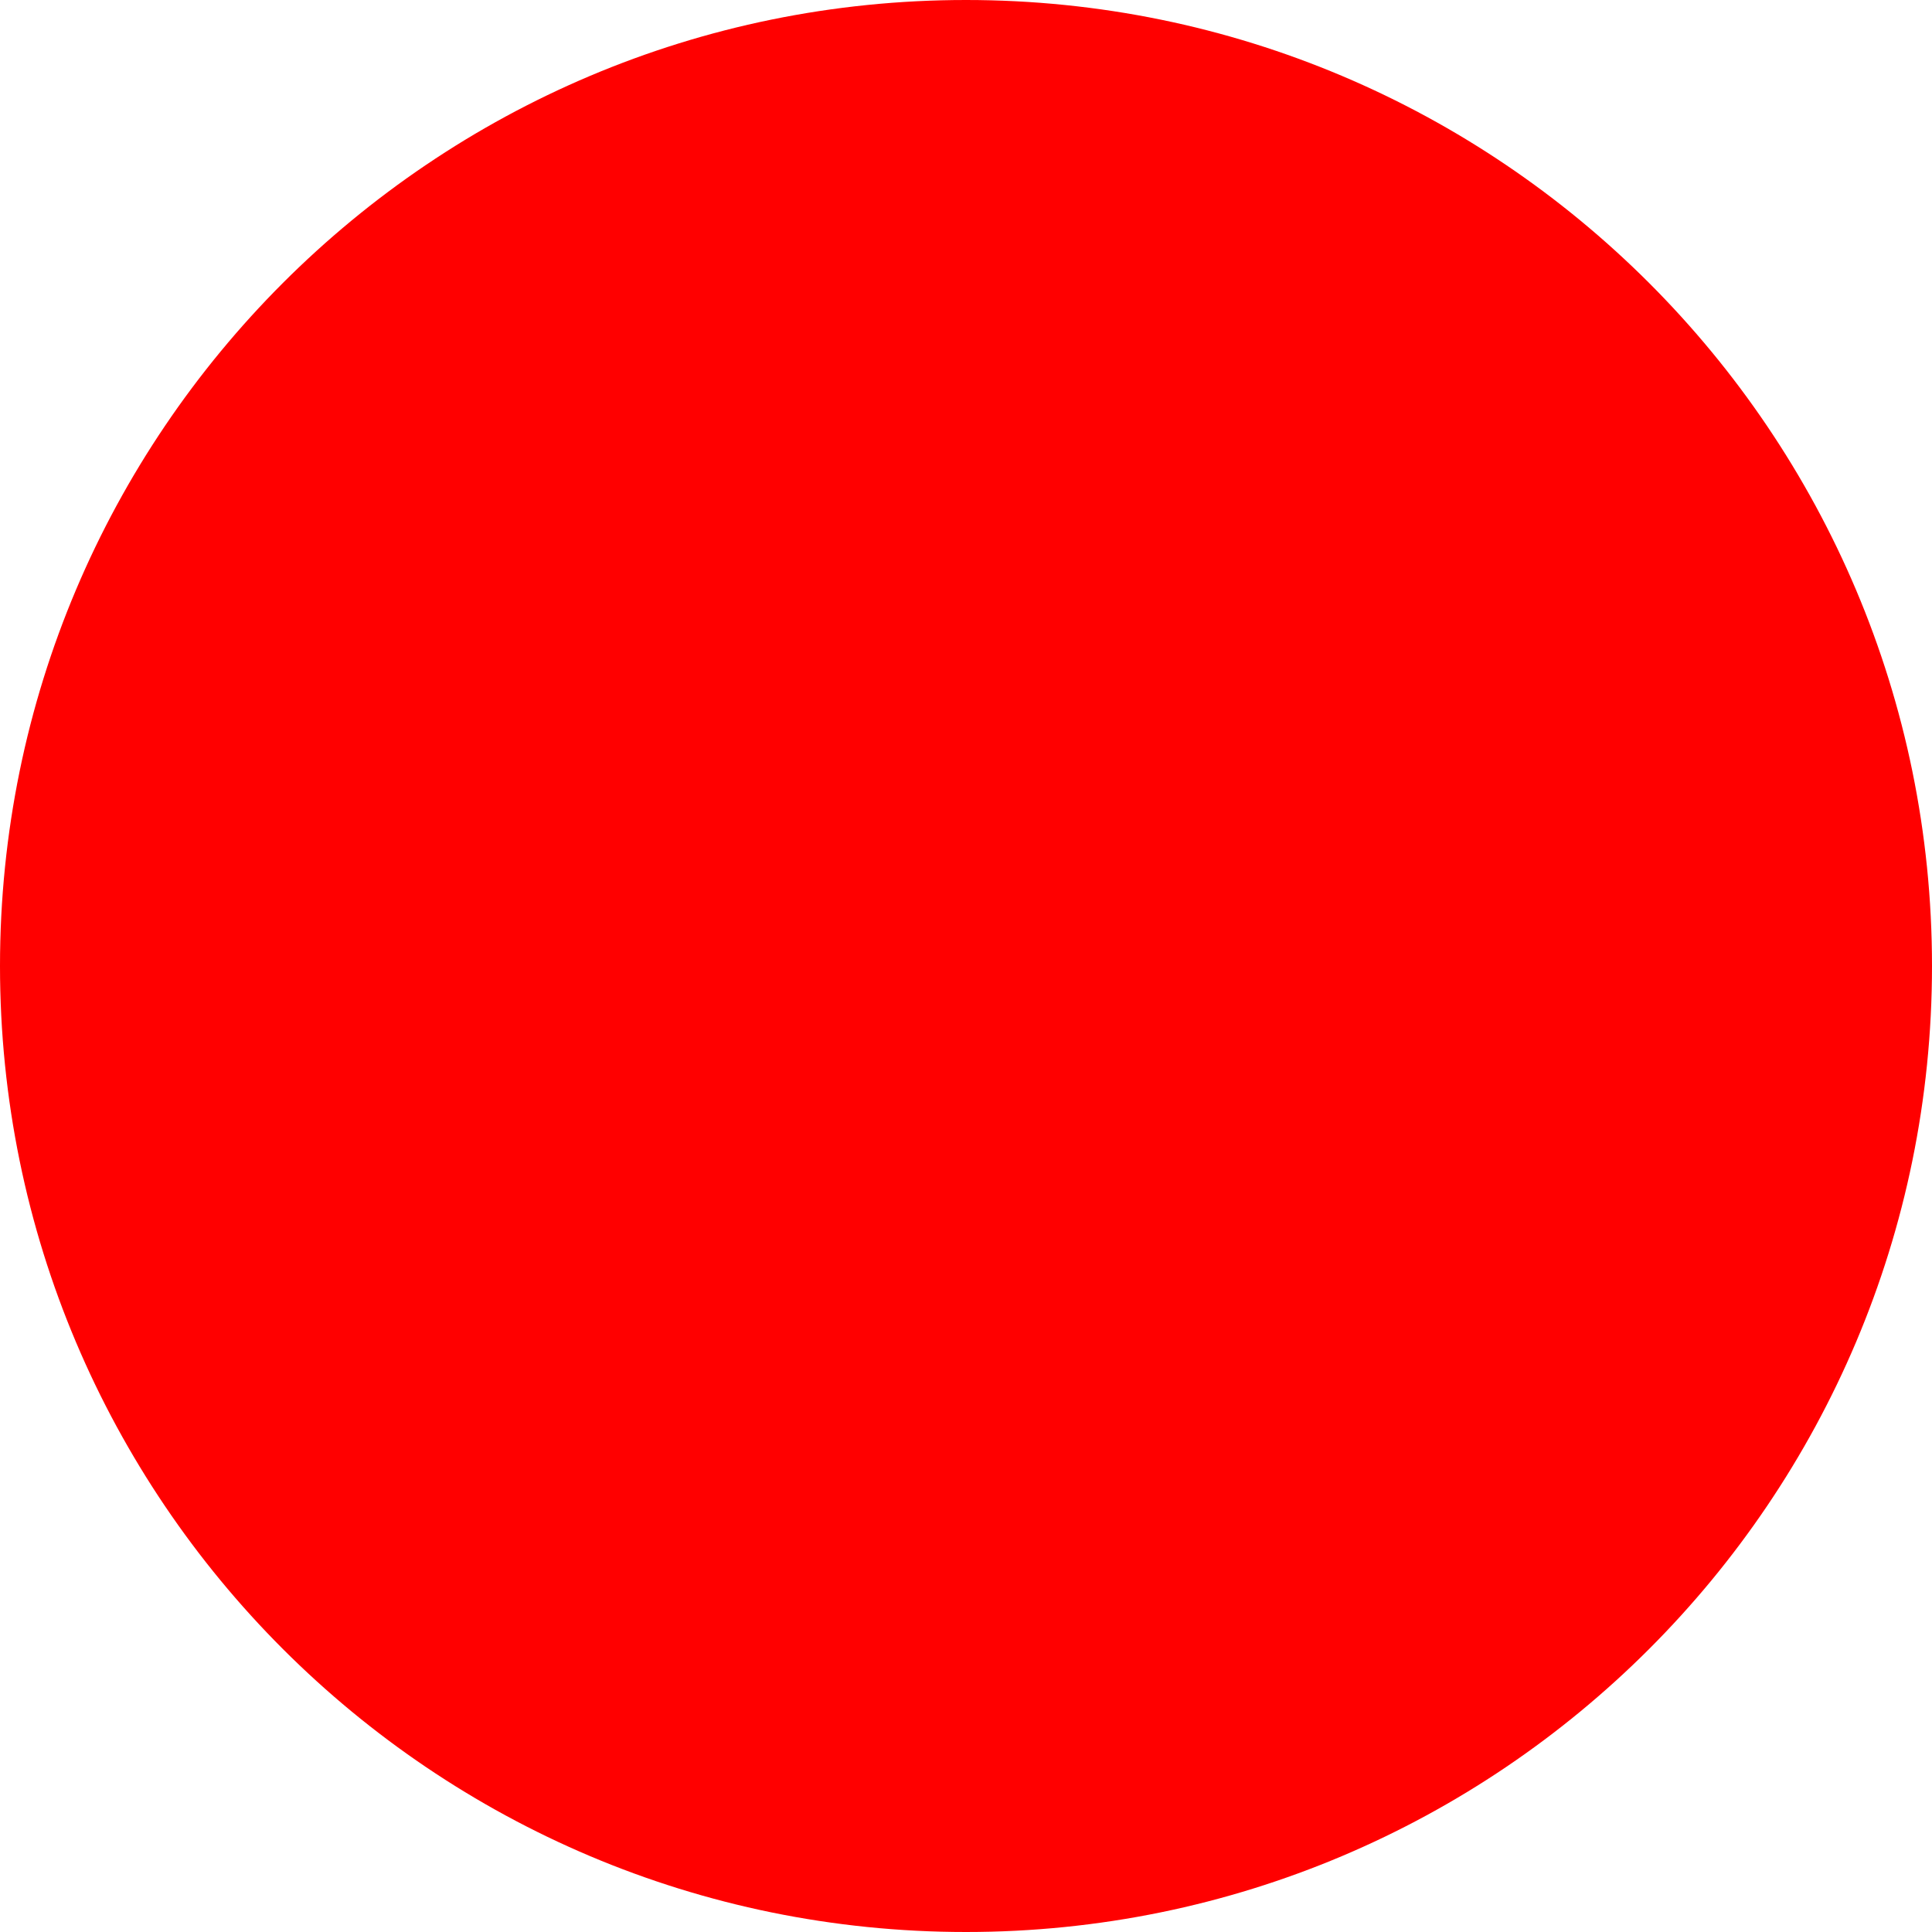
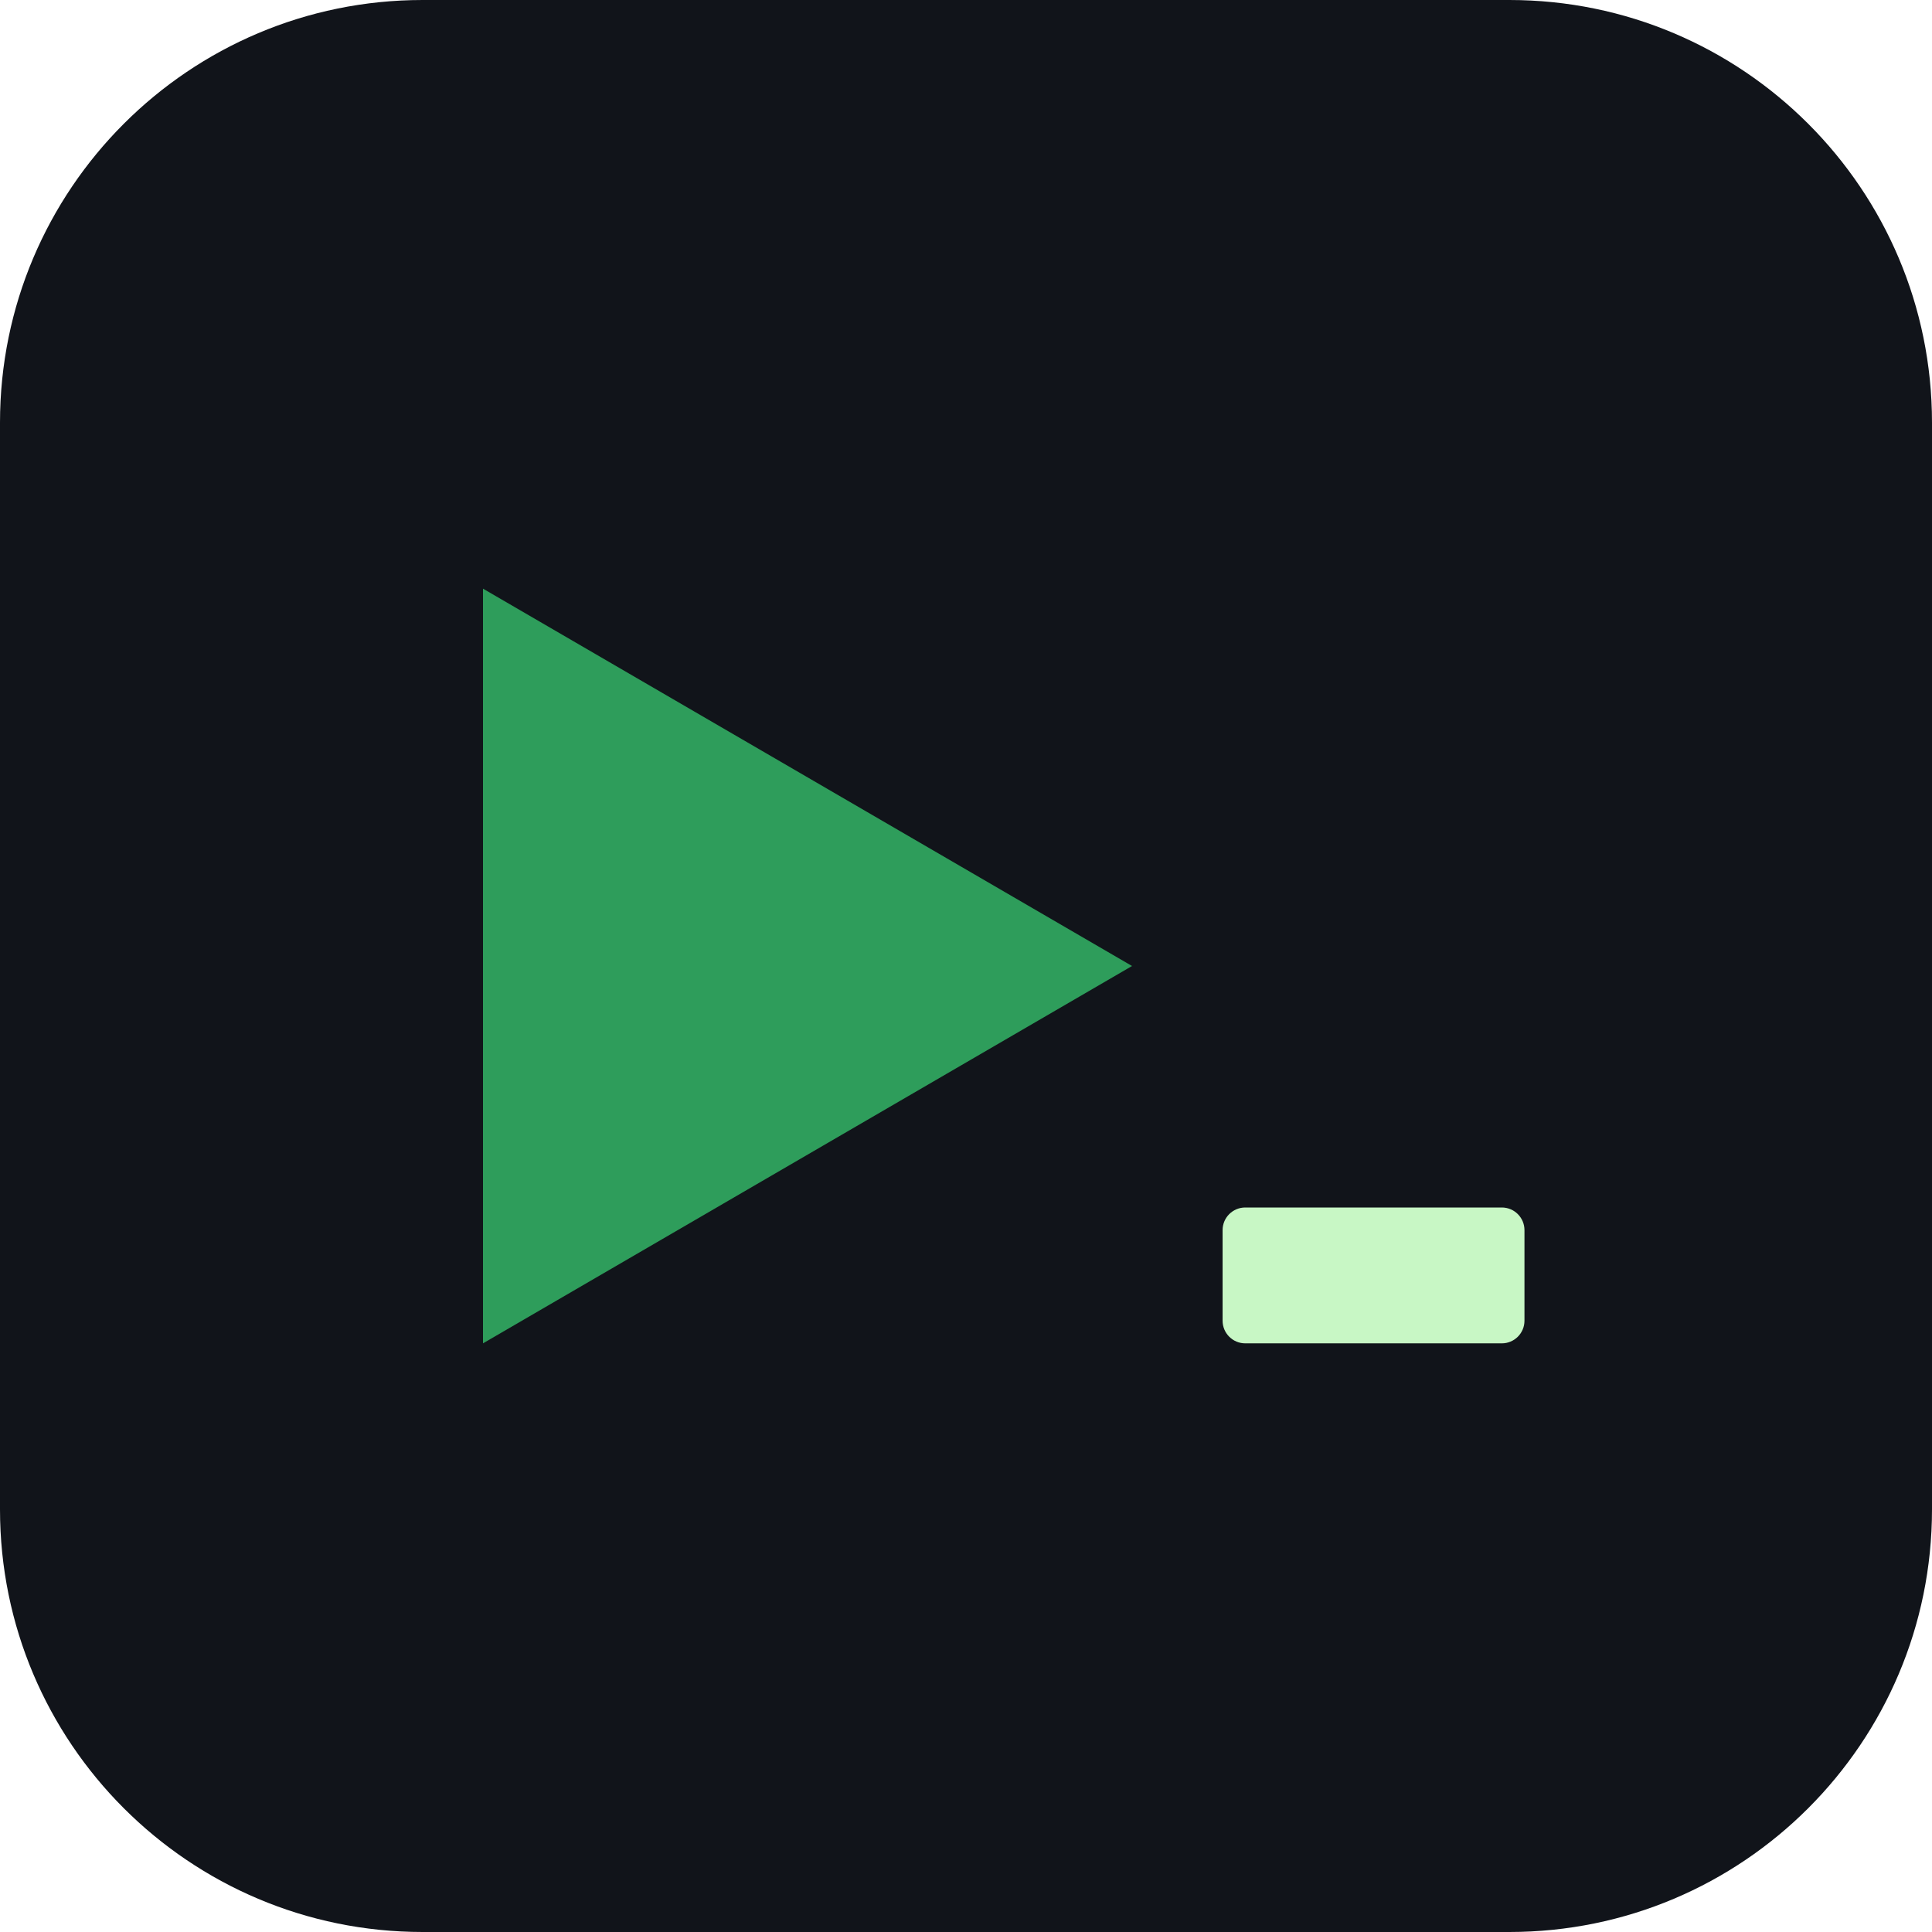
- <svg xmlns="http://www.w3.org/2000/svg" width="512" height="512">
-   <circle cx="256" cy="256" r="256" fill="red" />
+ <svg xmlns="http://www.w3.org/2000/svg" width="512" height="512" viewBox="0 0 512 512">
+   <rect width="512" height="512" rx="112" fill="#11141a" />
+   <polygon points="128,156 128,356 300,256" fill="#2e9d5b" />
+   <rect x="324" y="320" width="80" height="36" rx="6" fill="#c8f7c5" />
</svg>
